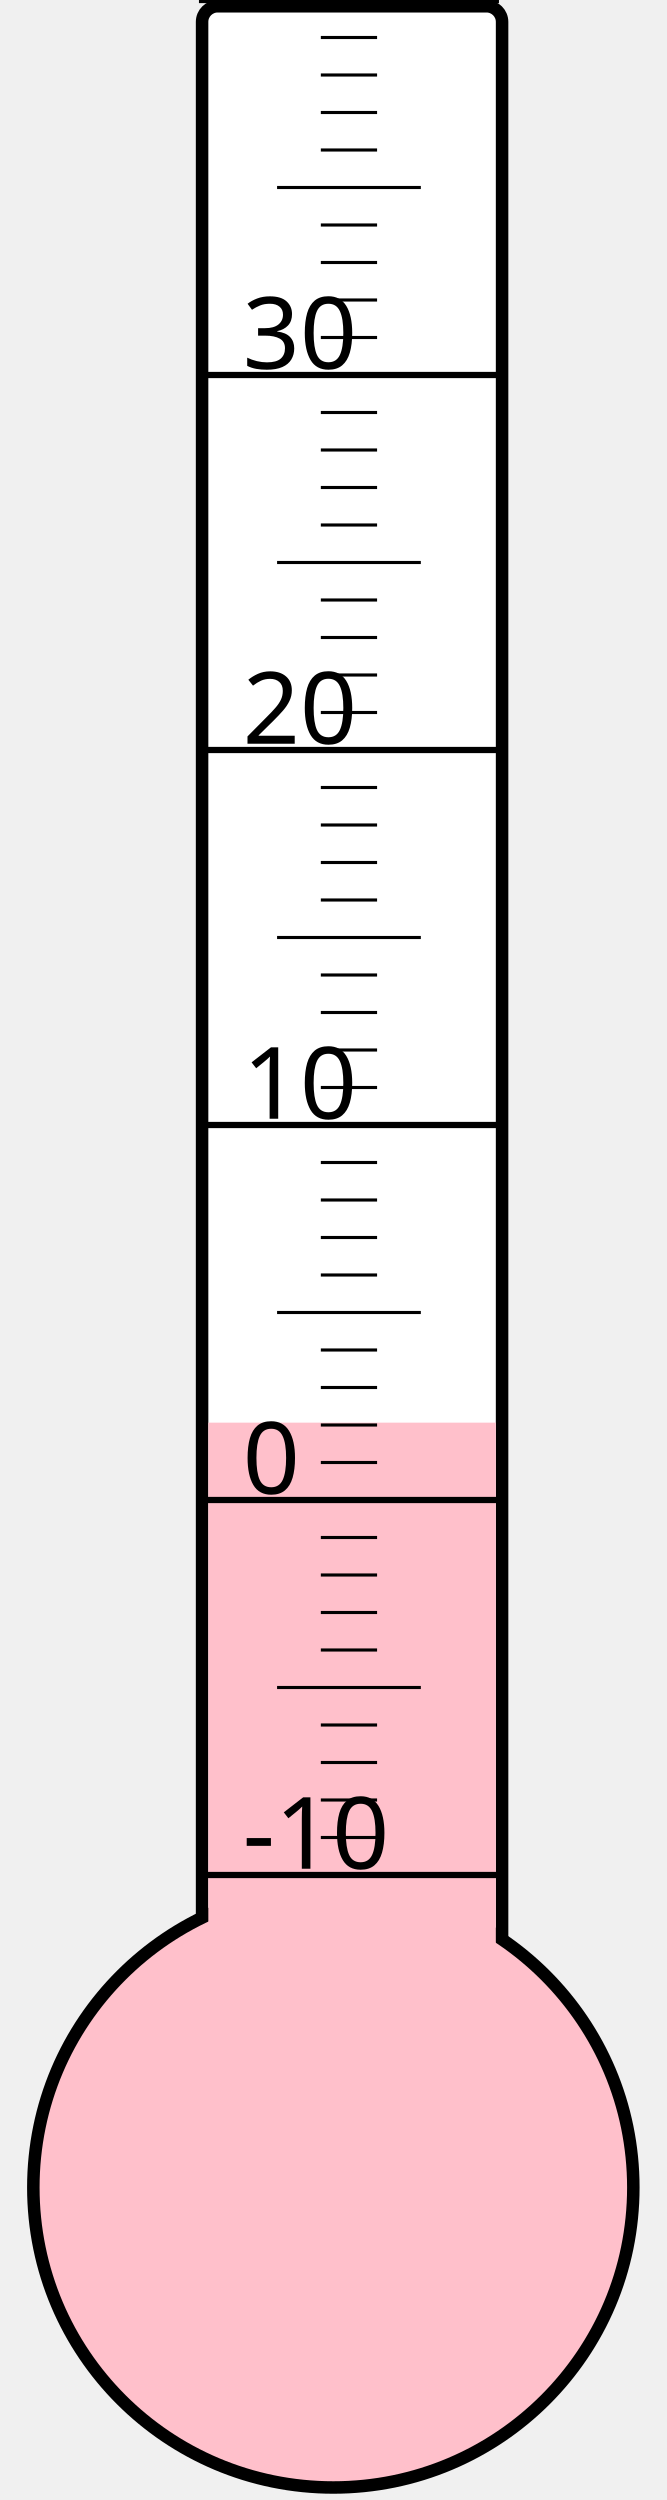
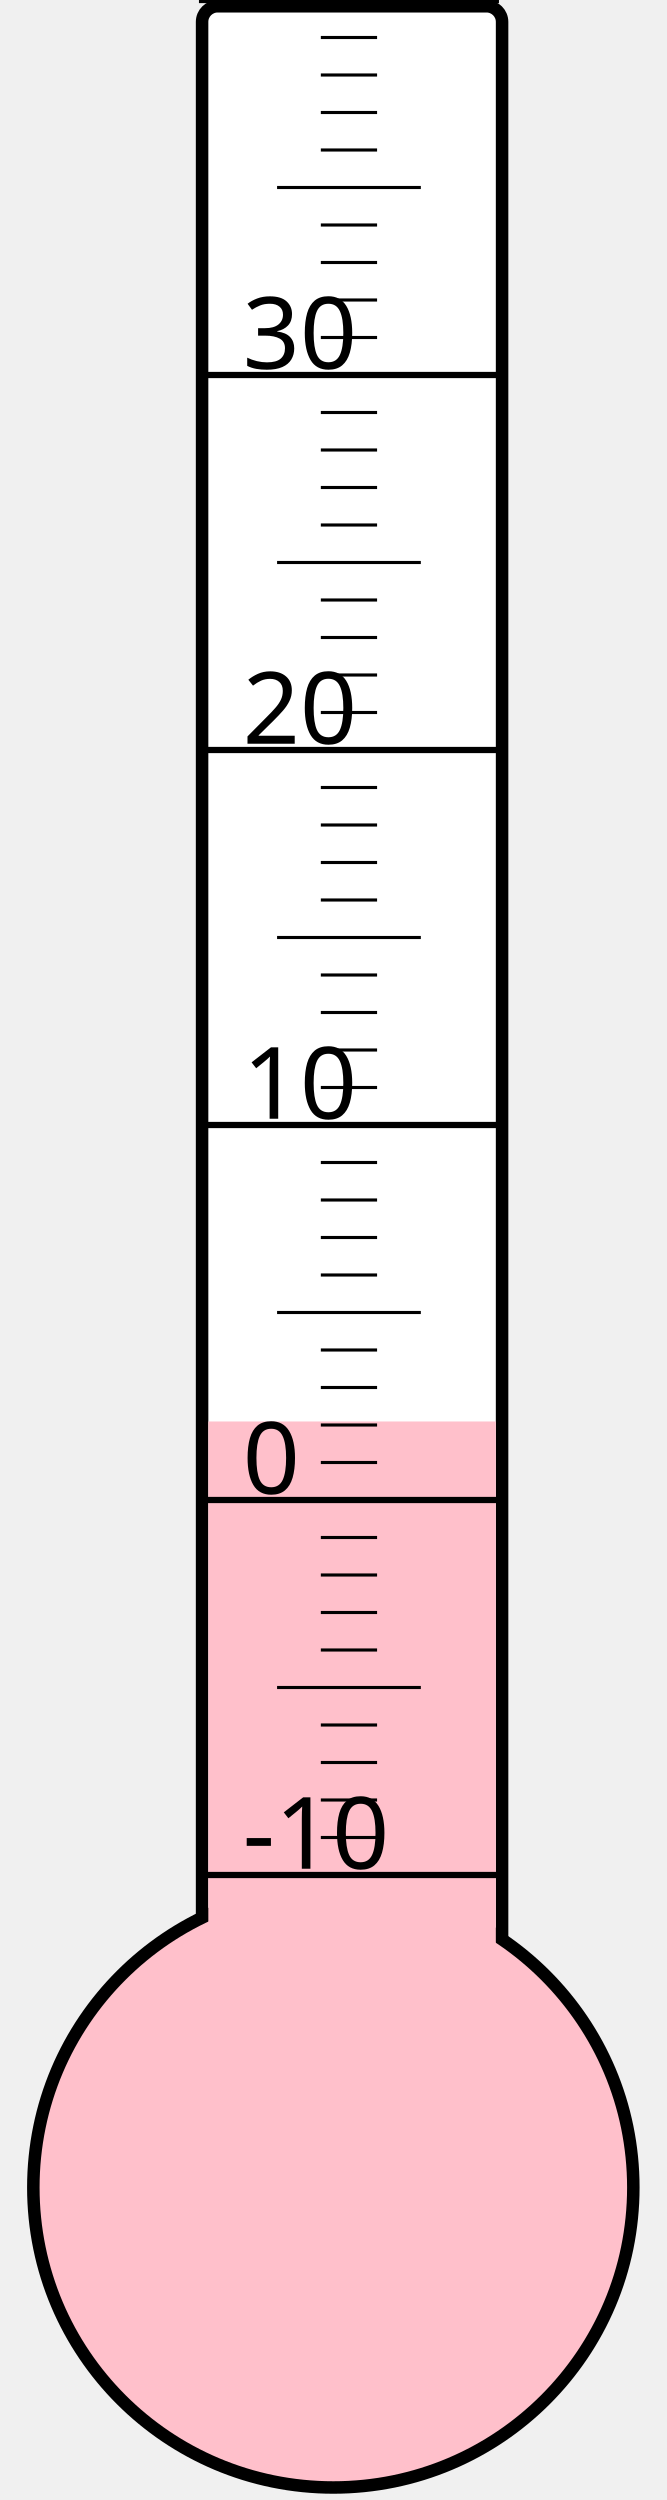
<svg xmlns="http://www.w3.org/2000/svg" width="40px" height="150px" viewBox="0 0 200 800">
  <rect width="200" height="800" x="0" y="0" style="fill: #ffffeb; fill-opacity: 0;" />
  <rect width="96" height="680" x="58" y="2" rx="5" ry="5" style="fill: white; fill-opacity: 1; stroke: black; stroke-width: 4;" />
  <circle cx="100" cy="700" r="96" style="fill: pink; stroke: black; stroke-width: 4;" />
-   <rect width="92" height="244.75" x="60" y="455.25" style="fill: pink; fill-opacity: 1; stroke-width: 0;" />
+   <rect width="92" height="245.125" x="60" y="454.875" style="fill: pink; fill-opacity: 1; stroke-width: 0;" />
  <text x="71" y="598" style="font-family: sans-serif; font-size: 24pt;">-10</text>
  <text x="71" y="478" style="font-family: sans-serif; font-size: 24pt;">0</text>
  <text x="71" y="358" style="font-family: sans-serif; font-size: 24pt;">10</text>
  <text x="71" y="238" style="font-family: sans-serif; font-size: 24pt;">20</text>
  <text x="71" y="118" style="font-family: sans-serif; font-size: 24pt;">30</text>
  <g style="stroke: black;">
    <line x1="57" y1="600" x2="153" y2="600" style="stroke-width: 2;" />
    <line x1="96" y1="588" x2="114" y2="588" style="stroke-width: 1;" />
    <line x1="96" y1="576" x2="114" y2="576" style="stroke-width: 1;" />
    <line x1="96" y1="564" x2="114" y2="564" style="stroke-width: 1;" />
    <line x1="96" y1="552" x2="114" y2="552" style="stroke-width: 1;" />
    <line x1="82" y1="540" x2="128" y2="540" style="stroke-width: 1;" />
    <line x1="96" y1="528" x2="114" y2="528" style="stroke-width: 1;" />
    <line x1="96" y1="516" x2="114" y2="516" style="stroke-width: 1;" />
    <line x1="96" y1="504" x2="114" y2="504" style="stroke-width: 1;" />
    <line x1="96" y1="492" x2="114" y2="492" style="stroke-width: 1;" />
    <line x1="57" y1="480" x2="153" y2="480" style="stroke-width: 2;" />
    <line x1="96" y1="468" x2="114" y2="468" style="stroke-width: 1;" />
    <line x1="96" y1="456" x2="114" y2="456" style="stroke-width: 1;" />
    <line x1="96" y1="444" x2="114" y2="444" style="stroke-width: 1;" />
    <line x1="96" y1="432" x2="114" y2="432" style="stroke-width: 1;" />
    <line x1="82" y1="420" x2="128" y2="420" style="stroke-width: 1;" />
    <line x1="96" y1="408" x2="114" y2="408" style="stroke-width: 1;" />
    <line x1="96" y1="396" x2="114" y2="396" style="stroke-width: 1;" />
    <line x1="96" y1="384" x2="114" y2="384" style="stroke-width: 1;" />
    <line x1="96" y1="372" x2="114" y2="372" style="stroke-width: 1;" />
    <line x1="57" y1="360" x2="153" y2="360" style="stroke-width: 2;" />
    <line x1="96" y1="348" x2="114" y2="348" style="stroke-width: 1;" />
    <line x1="96" y1="336" x2="114" y2="336" style="stroke-width: 1;" />
    <line x1="96" y1="324" x2="114" y2="324" style="stroke-width: 1;" />
    <line x1="96" y1="312" x2="114" y2="312" style="stroke-width: 1;" />
    <line x1="82" y1="300" x2="128" y2="300" style="stroke-width: 1;" />
    <line x1="96" y1="288" x2="114" y2="288" style="stroke-width: 1;" />
    <line x1="96" y1="276" x2="114" y2="276" style="stroke-width: 1;" />
    <line x1="96" y1="264" x2="114" y2="264" style="stroke-width: 1;" />
    <line x1="96" y1="252" x2="114" y2="252" style="stroke-width: 1;" />
    <line x1="57" y1="240" x2="153" y2="240" style="stroke-width: 2;" />
    <line x1="96" y1="228" x2="114" y2="228" style="stroke-width: 1;" />
    <line x1="96" y1="216" x2="114" y2="216" style="stroke-width: 1;" />
    <line x1="96" y1="204" x2="114" y2="204" style="stroke-width: 1;" />
    <line x1="96" y1="192" x2="114" y2="192" style="stroke-width: 1;" />
    <line x1="82" y1="180" x2="128" y2="180" style="stroke-width: 1;" />
    <line x1="96" y1="168" x2="114" y2="168" style="stroke-width: 1;" />
    <line x1="96" y1="156" x2="114" y2="156" style="stroke-width: 1;" />
    <line x1="96" y1="144" x2="114" y2="144" style="stroke-width: 1;" />
    <line x1="96" y1="132" x2="114" y2="132" style="stroke-width: 1;" />
    <line x1="57" y1="120" x2="153" y2="120" style="stroke-width: 2;" />
    <line x1="96" y1="108" x2="114" y2="108" style="stroke-width: 1;" />
    <line x1="96" y1="96" x2="114" y2="96" style="stroke-width: 1;" />
    <line x1="96" y1="84" x2="114" y2="84" style="stroke-width: 1;" />
    <line x1="96" y1="72" x2="114" y2="72" style="stroke-width: 1;" />
    <line x1="82" y1="60" x2="128" y2="60" style="stroke-width: 1;" />
    <line x1="96" y1="48" x2="114" y2="48" style="stroke-width: 1;" />
    <line x1="96" y1="36" x2="114" y2="36" style="stroke-width: 1;" />
    <line x1="96" y1="24" x2="114" y2="24" style="stroke-width: 1;" />
    <line x1="96" y1="12" x2="114" y2="12" style="stroke-width: 1;" />
    <line x1="57" y1="0" x2="153" y2="0" style="stroke-width: 2;" />
  </g>
</svg>
